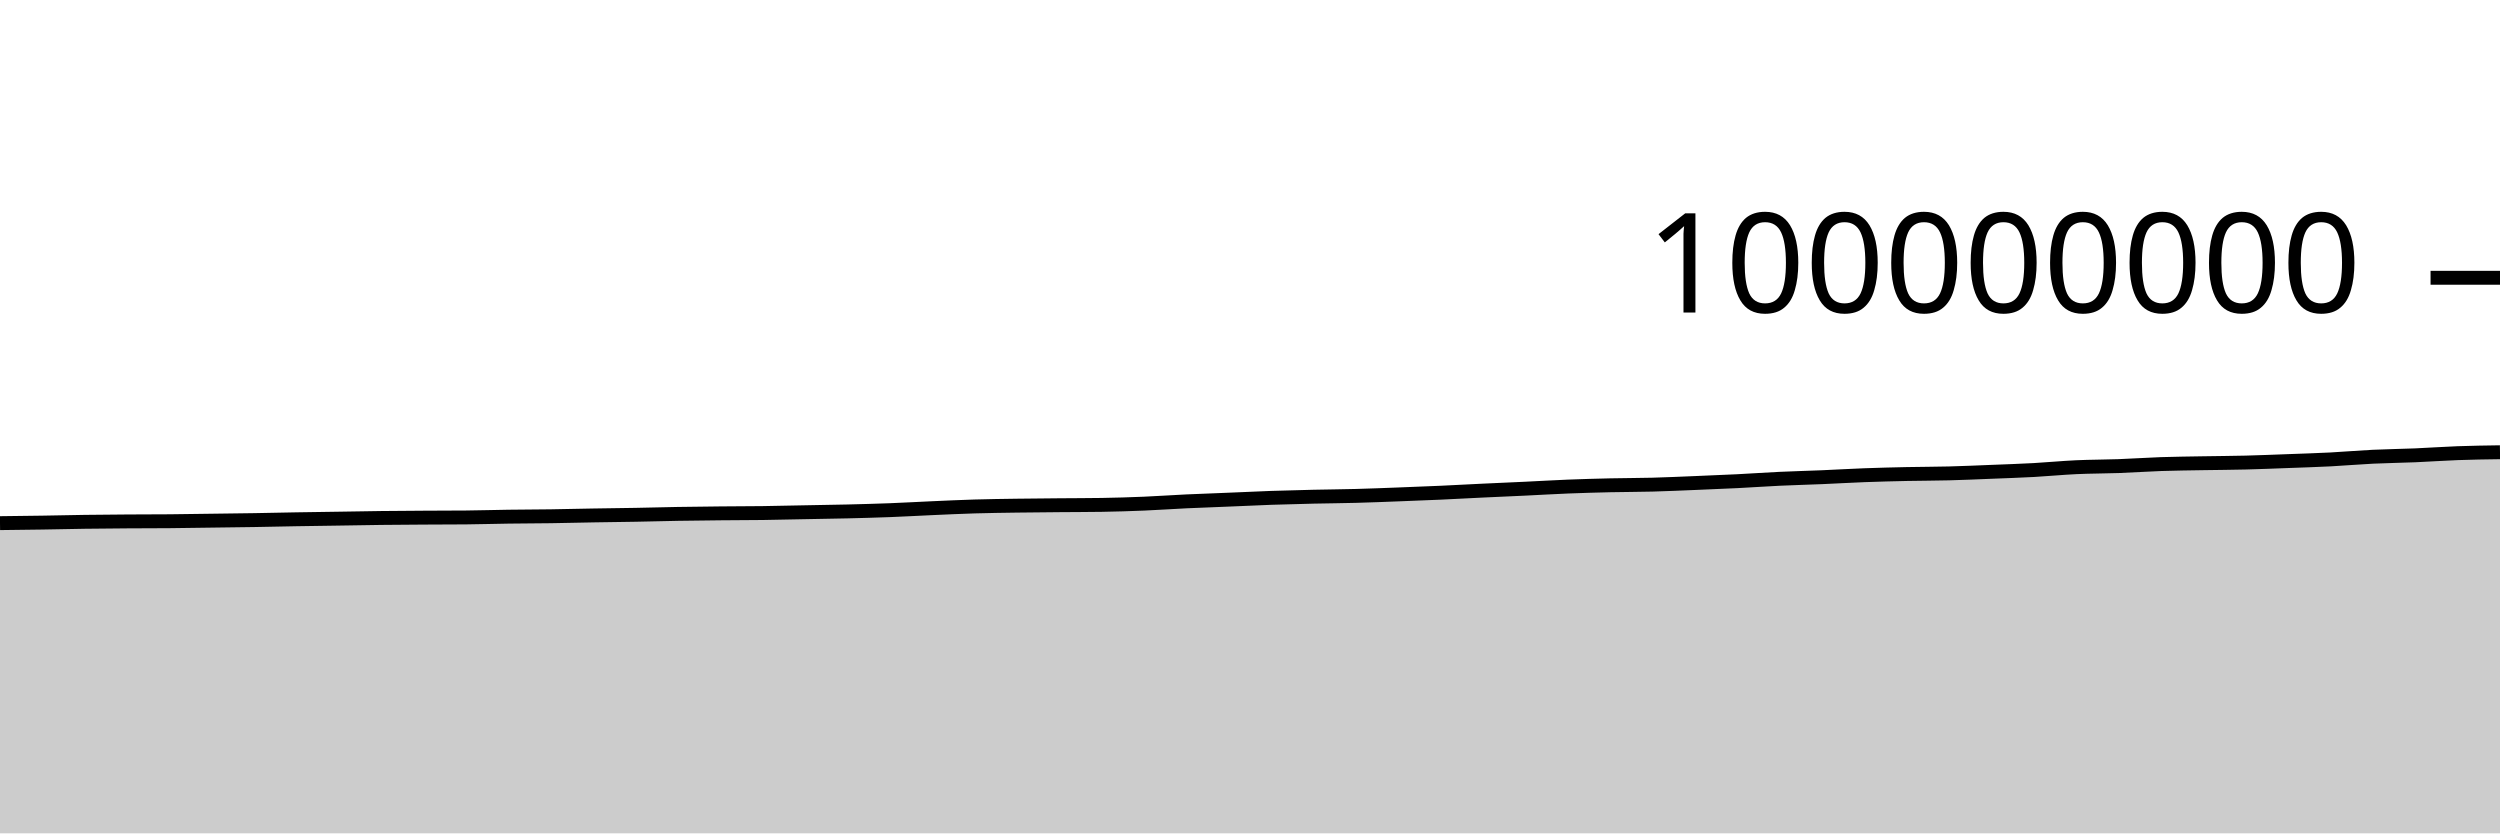
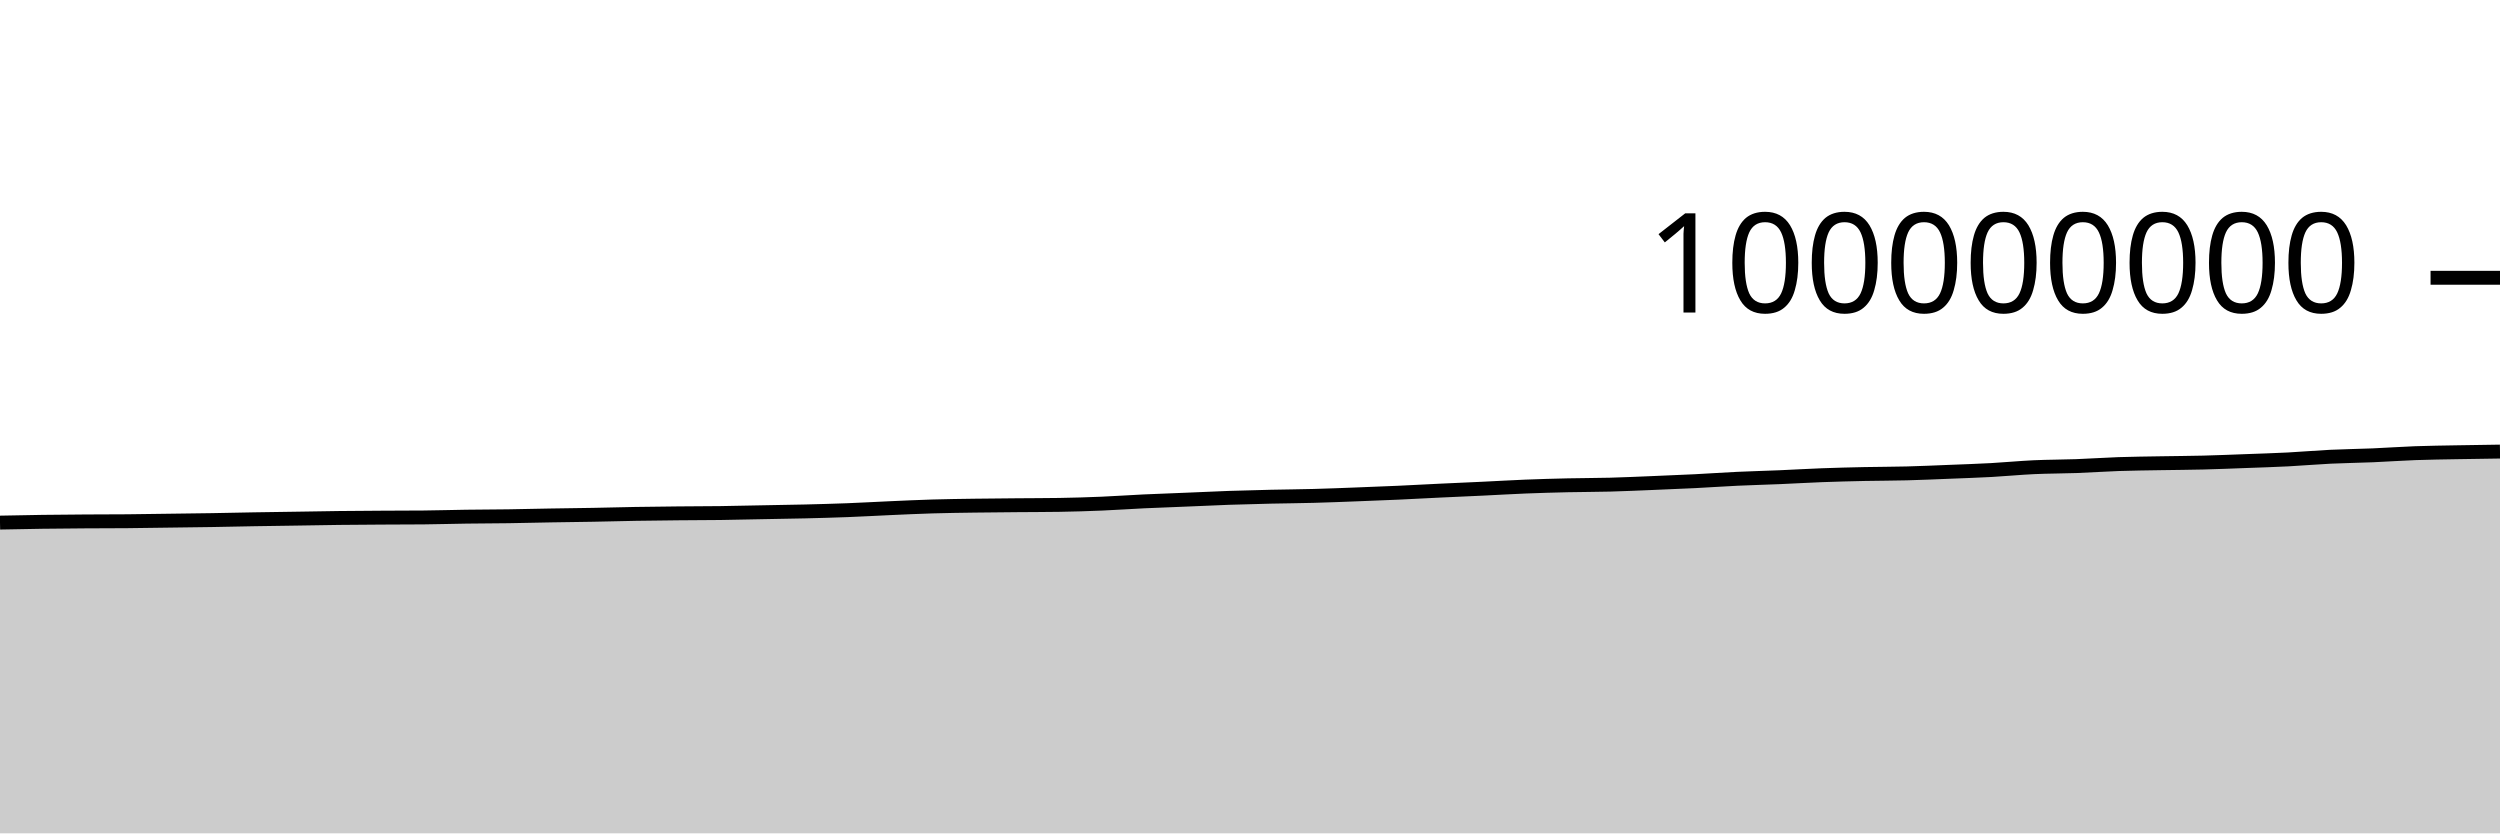
<svg xmlns="http://www.w3.org/2000/svg" viewBox="0 0 180 60">
  <g transform="translate(0,20)">
-     <path class="area" fill="rgba(0, 0, 0, 0.2)" d="M0,17.666C1.017,17.654,2.034,17.643,3.051,17.627C4.068,17.611,5.085,17.585,6.102,17.571C7.119,17.556,8.136,17.549,9.153,17.542C10.169,17.535,11.186,17.538,12.203,17.529C13.22,17.521,14.237,17.501,15.254,17.488C16.271,17.474,17.288,17.463,18.305,17.447C19.322,17.43,20.339,17.405,21.356,17.388C22.373,17.371,23.39,17.358,24.407,17.342C25.424,17.327,26.441,17.306,27.458,17.294C28.475,17.282,29.492,17.276,30.508,17.27C31.525,17.264,32.542,17.265,33.559,17.256C34.576,17.247,35.593,17.214,36.61,17.2C37.627,17.186,38.644,17.186,39.661,17.171C40.678,17.157,41.695,17.129,42.712,17.112C43.729,17.094,44.746,17.085,45.763,17.066C46.78,17.048,47.797,17.017,48.814,17C49.831,16.982,50.847,16.972,51.864,16.962C52.881,16.951,53.898,16.953,54.915,16.94C55.932,16.926,56.949,16.9,57.966,16.881C58.983,16.861,60,16.847,61.017,16.823C62.034,16.798,63.051,16.771,64.068,16.732C65.085,16.693,66.102,16.634,67.119,16.589C68.136,16.544,69.153,16.495,70.169,16.465C71.186,16.434,72.203,16.422,73.22,16.407C74.237,16.392,75.254,16.385,76.271,16.376C77.288,16.367,78.305,16.368,79.322,16.352C80.339,16.336,81.356,16.304,82.373,16.262C83.39,16.219,84.407,16.146,85.424,16.098C86.441,16.05,87.458,16.016,88.475,15.974C89.492,15.932,90.508,15.882,91.525,15.846C92.542,15.811,93.559,15.786,94.576,15.762C95.593,15.739,96.61,15.733,97.627,15.705C98.644,15.678,99.661,15.637,100.678,15.598C101.695,15.56,102.712,15.521,103.729,15.475C104.746,15.429,105.763,15.371,106.78,15.323C107.797,15.274,108.814,15.232,109.831,15.184C110.847,15.136,111.864,15.074,112.881,15.033C113.898,14.993,114.915,14.964,115.932,14.941C116.949,14.918,117.966,14.921,118.983,14.894C120,14.867,121.017,14.819,122.034,14.778C123.051,14.736,124.068,14.696,125.085,14.645C126.102,14.594,127.119,14.521,128.136,14.473C129.153,14.425,130.169,14.401,131.186,14.358C132.203,14.315,133.22,14.253,134.237,14.215C135.254,14.177,136.271,14.152,137.288,14.13C138.305,14.109,139.322,14.111,140.339,14.084C141.356,14.058,142.373,14.012,143.39,13.971C144.407,13.931,145.424,13.897,146.441,13.842C147.458,13.786,148.475,13.685,149.492,13.638C150.508,13.591,151.525,13.597,152.542,13.559C153.559,13.522,154.576,13.449,155.593,13.414C156.61,13.38,157.627,13.37,158.644,13.352C159.661,13.334,160.678,13.33,161.695,13.304C162.712,13.279,163.729,13.235,164.746,13.198C165.763,13.16,166.78,13.13,167.797,13.078C168.814,13.025,169.831,12.934,170.847,12.885C171.864,12.836,172.881,12.826,173.898,12.783C174.915,12.74,175.932,12.665,176.949,12.628C177.966,12.591,178.983,12.576,180,12.561L180,40C178.983,40,177.966,40,176.949,40C175.932,40,174.915,40,173.898,40C172.881,40,171.864,40,170.847,40C169.831,40,168.814,40,167.797,40C166.78,40,165.763,40,164.746,40C163.729,40,162.712,40,161.695,40C160.678,40,159.661,40,158.644,40C157.627,40,156.61,40,155.593,40C154.576,40,153.559,40,152.542,40C151.525,40,150.508,40,149.492,40C148.475,40,147.458,40,146.441,40C145.424,40,144.407,40,143.39,40C142.373,40,141.356,40,140.339,40C139.322,40,138.305,40,137.288,40C136.271,40,135.254,40,134.237,40C133.22,40,132.203,40,131.186,40C130.169,40,129.153,40,128.136,40C127.119,40,126.102,40,125.085,40C124.068,40,123.051,40,122.034,40C121.017,40,120,40,118.983,40C117.966,40,116.949,40,115.932,40C114.915,40,113.898,40,112.881,40C111.864,40,110.847,40,109.831,40C108.814,40,107.797,40,106.78,40C105.763,40,104.746,40,103.729,40C102.712,40,101.695,40,100.678,40C99.661,40,98.644,40,97.627,40C96.61,40,95.593,40,94.576,40C93.559,40,92.542,40,91.525,40C90.508,40,89.492,40,88.475,40C87.458,40,86.441,40,85.424,40C84.407,40,83.39,40,82.373,40C81.356,40,80.339,40,79.322,40C78.305,40,77.288,40,76.271,40C75.254,40,74.237,40,73.22,40C72.203,40,71.186,40,70.169,40C69.153,40,68.136,40,67.119,40C66.102,40,65.085,40,64.068,40C63.051,40,62.034,40,61.017,40C60,40,58.983,40,57.966,40C56.949,40,55.932,40,54.915,40C53.898,40,52.881,40,51.864,40C50.847,40,49.831,40,48.814,40C47.797,40,46.78,40,45.763,40C44.746,40,43.729,40,42.712,40C41.695,40,40.678,40,39.661,40C38.644,40,37.627,40,36.61,40C35.593,40,34.576,40,33.559,40C32.542,40,31.525,40,30.508,40C29.492,40,28.475,40,27.458,40C26.441,40,25.424,40,24.407,40C23.39,40,22.373,40,21.356,40C20.339,40,19.322,40,18.305,40C17.288,40,16.271,40,15.254,40C14.237,40,13.22,40,12.203,40C11.186,40,10.169,40,9.153,40C8.136,40,7.119,40,6.102,40C5.085,40,4.068,40,3.051,40C2.034,40,1.017,40,0,40Z" />
-     <path class="line" stroke="black" fill="none" d="M0,17.666C1.017,17.654,2.034,17.643,3.051,17.627C4.068,17.611,5.085,17.585,6.102,17.571C7.119,17.556,8.136,17.549,9.153,17.542C10.169,17.535,11.186,17.538,12.203,17.529C13.22,17.521,14.237,17.501,15.254,17.488C16.271,17.474,17.288,17.463,18.305,17.447C19.322,17.43,20.339,17.405,21.356,17.388C22.373,17.371,23.39,17.358,24.407,17.342C25.424,17.327,26.441,17.306,27.458,17.294C28.475,17.282,29.492,17.276,30.508,17.27C31.525,17.264,32.542,17.265,33.559,17.256C34.576,17.247,35.593,17.214,36.61,17.2C37.627,17.186,38.644,17.186,39.661,17.171C40.678,17.157,41.695,17.129,42.712,17.112C43.729,17.094,44.746,17.085,45.763,17.066C46.78,17.048,47.797,17.017,48.814,17C49.831,16.982,50.847,16.972,51.864,16.962C52.881,16.951,53.898,16.953,54.915,16.94C55.932,16.926,56.949,16.9,57.966,16.881C58.983,16.861,60,16.847,61.017,16.823C62.034,16.798,63.051,16.771,64.068,16.732C65.085,16.693,66.102,16.634,67.119,16.589C68.136,16.544,69.153,16.495,70.169,16.465C71.186,16.434,72.203,16.422,73.22,16.407C74.237,16.392,75.254,16.385,76.271,16.376C77.288,16.367,78.305,16.368,79.322,16.352C80.339,16.336,81.356,16.304,82.373,16.262C83.39,16.219,84.407,16.146,85.424,16.098C86.441,16.05,87.458,16.016,88.475,15.974C89.492,15.932,90.508,15.882,91.525,15.846C92.542,15.811,93.559,15.786,94.576,15.762C95.593,15.739,96.61,15.733,97.627,15.705C98.644,15.678,99.661,15.637,100.678,15.598C101.695,15.56,102.712,15.521,103.729,15.475C104.746,15.429,105.763,15.371,106.78,15.323C107.797,15.274,108.814,15.232,109.831,15.184C110.847,15.136,111.864,15.074,112.881,15.033C113.898,14.993,114.915,14.964,115.932,14.941C116.949,14.918,117.966,14.921,118.983,14.894C120,14.867,121.017,14.819,122.034,14.778C123.051,14.736,124.068,14.696,125.085,14.645C126.102,14.594,127.119,14.521,128.136,14.473C129.153,14.425,130.169,14.401,131.186,14.358C132.203,14.315,133.22,14.253,134.237,14.215C135.254,14.177,136.271,14.152,137.288,14.13C138.305,14.109,139.322,14.111,140.339,14.084C141.356,14.058,142.373,14.012,143.39,13.971C144.407,13.931,145.424,13.897,146.441,13.842C147.458,13.786,148.475,13.685,149.492,13.638C150.508,13.591,151.525,13.597,152.542,13.559C153.559,13.522,154.576,13.449,155.593,13.414C156.61,13.38,157.627,13.37,158.644,13.352C159.661,13.334,160.678,13.33,161.695,13.304C162.712,13.279,163.729,13.235,164.746,13.198C165.763,13.16,166.78,13.13,167.797,13.078C168.814,13.025,169.831,12.934,170.847,12.885C171.864,12.836,172.881,12.826,173.898,12.783C174.915,12.74,175.932,12.665,176.949,12.628C177.966,12.591,178.983,12.576,180,12.561" />
+     <path class="area" fill="rgba(0, 0, 0, 0.2)" d="M0,17.627C1.017,17.606,2.034,17.585,3.051,17.571C4.068,17.556,5.085,17.549,6.102,17.542C7.119,17.535,8.136,17.538,9.153,17.529C10.169,17.521,11.186,17.501,12.203,17.488C13.22,17.474,14.237,17.463,15.254,17.447C16.271,17.43,17.288,17.405,18.305,17.388C19.322,17.371,20.339,17.358,21.356,17.342C22.373,17.327,23.39,17.306,24.407,17.294C25.424,17.282,26.441,17.276,27.458,17.27C28.475,17.264,29.492,17.265,30.508,17.256C31.525,17.247,32.542,17.214,33.559,17.2C34.576,17.186,35.593,17.186,36.61,17.171C37.627,17.157,38.644,17.129,39.661,17.112C40.678,17.094,41.695,17.085,42.712,17.066C43.729,17.048,44.746,17.017,45.763,17C46.78,16.982,47.797,16.972,48.814,16.962C49.831,16.951,50.847,16.953,51.864,16.94C52.881,16.926,53.898,16.9,54.915,16.881C55.932,16.861,56.949,16.847,57.966,16.823C58.983,16.798,60,16.771,61.017,16.732C62.034,16.693,63.051,16.634,64.068,16.589C65.085,16.544,66.102,16.495,67.119,16.465C68.136,16.434,69.153,16.422,70.169,16.407C71.186,16.392,72.203,16.385,73.22,16.376C74.237,16.367,75.254,16.368,76.271,16.352C77.288,16.336,78.305,16.304,79.322,16.262C80.339,16.219,81.356,16.146,82.373,16.098C83.39,16.05,84.407,16.016,85.424,15.974C86.441,15.932,87.458,15.882,88.475,15.846C89.492,15.811,90.508,15.786,91.525,15.762C92.542,15.739,93.559,15.733,94.576,15.705C95.593,15.678,96.61,15.637,97.627,15.598C98.644,15.56,99.661,15.521,100.678,15.475C101.695,15.429,102.712,15.371,103.729,15.323C104.746,15.274,105.763,15.232,106.78,15.184C107.797,15.136,108.814,15.074,109.831,15.033C110.847,14.993,111.864,14.964,112.881,14.941C113.898,14.918,114.915,14.921,115.932,14.894C116.949,14.867,117.966,14.819,118.983,14.778C120,14.736,121.017,14.696,122.034,14.645C123.051,14.594,124.068,14.521,125.085,14.473C126.102,14.425,127.119,14.401,128.136,14.358C129.153,14.315,130.169,14.253,131.186,14.215C132.203,14.177,133.22,14.152,134.237,14.13C135.254,14.109,136.271,14.111,137.288,14.084C138.305,14.058,139.322,14.012,140.339,13.971C141.356,13.931,142.373,13.897,143.39,13.842C144.407,13.786,145.424,13.685,146.441,13.638C147.458,13.591,148.475,13.597,149.492,13.559C150.508,13.522,151.525,13.449,152.542,13.414C153.559,13.38,154.576,13.37,155.593,13.352C156.61,13.334,157.627,13.33,158.644,13.304C159.661,13.279,160.678,13.235,161.695,13.198C162.712,13.16,163.729,13.13,164.746,13.078C165.763,13.025,166.78,12.934,167.797,12.885C168.814,12.836,169.831,12.826,170.847,12.783C171.864,12.74,172.881,12.665,173.898,12.628C174.915,12.591,175.932,12.58,176.949,12.561C177.966,12.542,178.983,12.528,180,12.513L180,40C178.983,40,177.966,40,176.949,40C175.932,40,174.915,40,173.898,40C172.881,40,171.864,40,170.847,40C169.831,40,168.814,40,167.797,40C166.78,40,165.763,40,164.746,40C163.729,40,162.712,40,161.695,40C160.678,40,159.661,40,158.644,40C157.627,40,156.61,40,155.593,40C154.576,40,153.559,40,152.542,40C151.525,40,150.508,40,149.492,40C148.475,40,147.458,40,146.441,40C145.424,40,144.407,40,143.39,40C142.373,40,141.356,40,140.339,40C139.322,40,138.305,40,137.288,40C136.271,40,135.254,40,134.237,40C133.22,40,132.203,40,131.186,40C130.169,40,129.153,40,128.136,40C127.119,40,126.102,40,125.085,40C124.068,40,123.051,40,122.034,40C121.017,40,120,40,118.983,40C117.966,40,116.949,40,115.932,40C114.915,40,113.898,40,112.881,40C111.864,40,110.847,40,109.831,40C108.814,40,107.797,40,106.78,40C105.763,40,104.746,40,103.729,40C102.712,40,101.695,40,100.678,40C99.661,40,98.644,40,97.627,40C96.61,40,95.593,40,94.576,40C93.559,40,92.542,40,91.525,40C90.508,40,89.492,40,88.475,40C87.458,40,86.441,40,85.424,40C84.407,40,83.39,40,82.373,40C81.356,40,80.339,40,79.322,40C78.305,40,77.288,40,76.271,40C75.254,40,74.237,40,73.22,40C72.203,40,71.186,40,70.169,40C69.153,40,68.136,40,67.119,40C66.102,40,65.085,40,64.068,40C63.051,40,62.034,40,61.017,40C60,40,58.983,40,57.966,40C56.949,40,55.932,40,54.915,40C53.898,40,52.881,40,51.864,40C50.847,40,49.831,40,48.814,40C47.797,40,46.78,40,45.763,40C44.746,40,43.729,40,42.712,40C41.695,40,40.678,40,39.661,40C38.644,40,37.627,40,36.61,40C35.593,40,34.576,40,33.559,40C32.542,40,31.525,40,30.508,40C29.492,40,28.475,40,27.458,40C26.441,40,25.424,40,24.407,40C23.39,40,22.373,40,21.356,40C20.339,40,19.322,40,18.305,40C17.288,40,16.271,40,15.254,40C14.237,40,13.22,40,12.203,40C11.186,40,10.169,40,9.153,40C8.136,40,7.119,40,6.102,40C5.085,40,4.068,40,3.051,40C2.034,40,1.017,40,0,40Z" />
+     <path class="line" stroke="black" fill="none" d="M0,17.627C1.017,17.606,2.034,17.585,3.051,17.571C4.068,17.556,5.085,17.549,6.102,17.542C7.119,17.535,8.136,17.538,9.153,17.529C10.169,17.521,11.186,17.501,12.203,17.488C13.22,17.474,14.237,17.463,15.254,17.447C16.271,17.43,17.288,17.405,18.305,17.388C19.322,17.371,20.339,17.358,21.356,17.342C22.373,17.327,23.39,17.306,24.407,17.294C25.424,17.282,26.441,17.276,27.458,17.27C28.475,17.264,29.492,17.265,30.508,17.256C31.525,17.247,32.542,17.214,33.559,17.2C34.576,17.186,35.593,17.186,36.61,17.171C37.627,17.157,38.644,17.129,39.661,17.112C40.678,17.094,41.695,17.085,42.712,17.066C43.729,17.048,44.746,17.017,45.763,17C46.78,16.982,47.797,16.972,48.814,16.962C49.831,16.951,50.847,16.953,51.864,16.94C52.881,16.926,53.898,16.9,54.915,16.881C55.932,16.861,56.949,16.847,57.966,16.823C58.983,16.798,60,16.771,61.017,16.732C62.034,16.693,63.051,16.634,64.068,16.589C65.085,16.544,66.102,16.495,67.119,16.465C68.136,16.434,69.153,16.422,70.169,16.407C71.186,16.392,72.203,16.385,73.22,16.376C74.237,16.367,75.254,16.368,76.271,16.352C77.288,16.336,78.305,16.304,79.322,16.262C80.339,16.219,81.356,16.146,82.373,16.098C83.39,16.05,84.407,16.016,85.424,15.974C86.441,15.932,87.458,15.882,88.475,15.846C89.492,15.811,90.508,15.786,91.525,15.762C92.542,15.739,93.559,15.733,94.576,15.705C95.593,15.678,96.61,15.637,97.627,15.598C98.644,15.56,99.661,15.521,100.678,15.475C101.695,15.429,102.712,15.371,103.729,15.323C104.746,15.274,105.763,15.232,106.78,15.184C107.797,15.136,108.814,15.074,109.831,15.033C110.847,14.993,111.864,14.964,112.881,14.941C113.898,14.918,114.915,14.921,115.932,14.894C116.949,14.867,117.966,14.819,118.983,14.778C120,14.736,121.017,14.696,122.034,14.645C123.051,14.594,124.068,14.521,125.085,14.473C126.102,14.425,127.119,14.401,128.136,14.358C129.153,14.315,130.169,14.253,131.186,14.215C132.203,14.177,133.22,14.152,134.237,14.13C135.254,14.109,136.271,14.111,137.288,14.084C138.305,14.058,139.322,14.012,140.339,13.971C141.356,13.931,142.373,13.897,143.39,13.842C144.407,13.786,145.424,13.685,146.441,13.638C147.458,13.591,148.475,13.597,149.492,13.559C150.508,13.522,151.525,13.449,152.542,13.414C153.559,13.38,154.576,13.37,155.593,13.352C156.61,13.334,157.627,13.33,158.644,13.304C159.661,13.279,160.678,13.235,161.695,13.198C162.712,13.16,163.729,13.13,164.746,13.078C165.763,13.025,166.78,12.934,167.797,12.885C168.814,12.836,169.831,12.826,170.847,12.783C171.864,12.74,172.881,12.665,173.898,12.628C174.915,12.591,175.932,12.58,176.949,12.561C177.966,12.542,178.983,12.528,180,12.513" />
    <path class="axis-ceiling" stroke-width="1" stroke="black" fill="none" d="M175,0L180,0" />
    <text class="axis-ceiling-label" font-family="sans-serif" text-anchor="end" font-size="10px" x="170" y="2.5">100000000</text>
  </g>
</svg>
